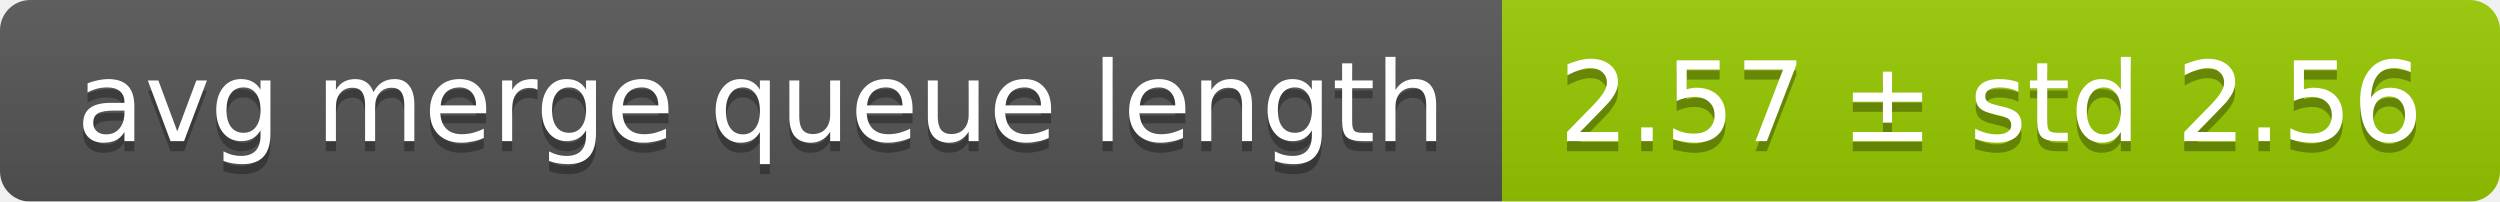
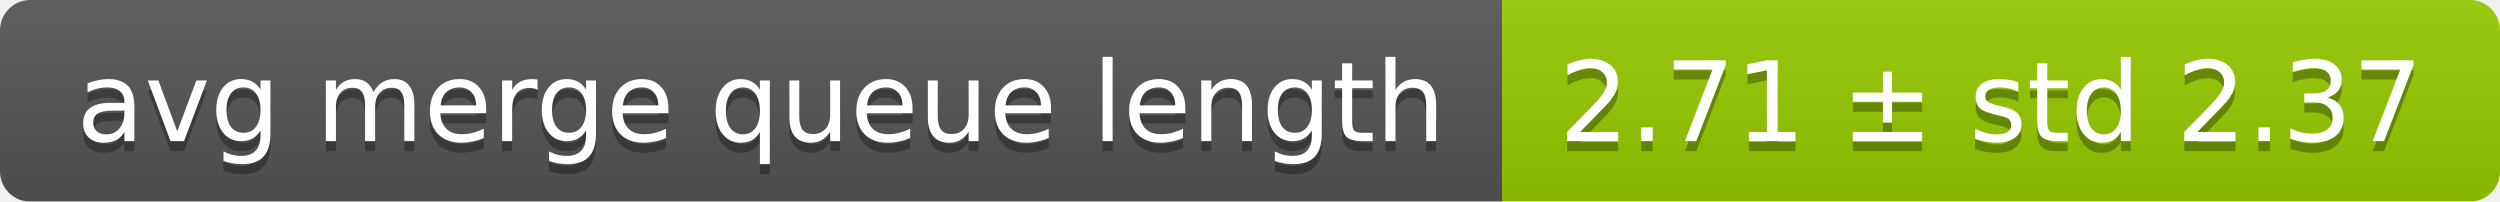
<svg xmlns="http://www.w3.org/2000/svg" width="248" height="20">
  <linearGradient id="smooth" x2="0" y2="100%">
    <stop offset="0" stop-color="#bbb" stop-opacity=".1" />
    <stop offset="1" stop-opacity=".1" />
  </linearGradient>
  <mask id="round">
    <rect width="248" height="20" rx="3" fill="#fff" />
  </mask>
  <g mask="url(#round)">
    <rect width="149" height="20" fill="#555" />
    <rect x="149" width="99" height="20" fill="#97ca00" />
    <rect width="248" height="20" fill="url(#smooth)" />
  </g>
  <g fill="#fff" text-anchor="middle" font-family="DejaVu Sans,Verdana,Geneva,sans-serif" font-size="11">
    <text x="75.5" y="15" fill="#010101" fill-opacity=".3">avg merge queue length</text>
    <text x="75.5" y="14">avg merge queue length</text>
-     <text x="197.5" y="15" fill="#010101" fill-opacity=".3">2.57 ± std 2.56</text>
-     <text x="197.5" y="14">2.57 ± std 2.56</text>
+     <text x="197.5" y="15" fill="#010101" fill-opacity=".3">2.71 ± std 2.37</text>
+     <text x="197.5" y="14">2.71 ± std 2.37</text>
  </g>
</svg>
